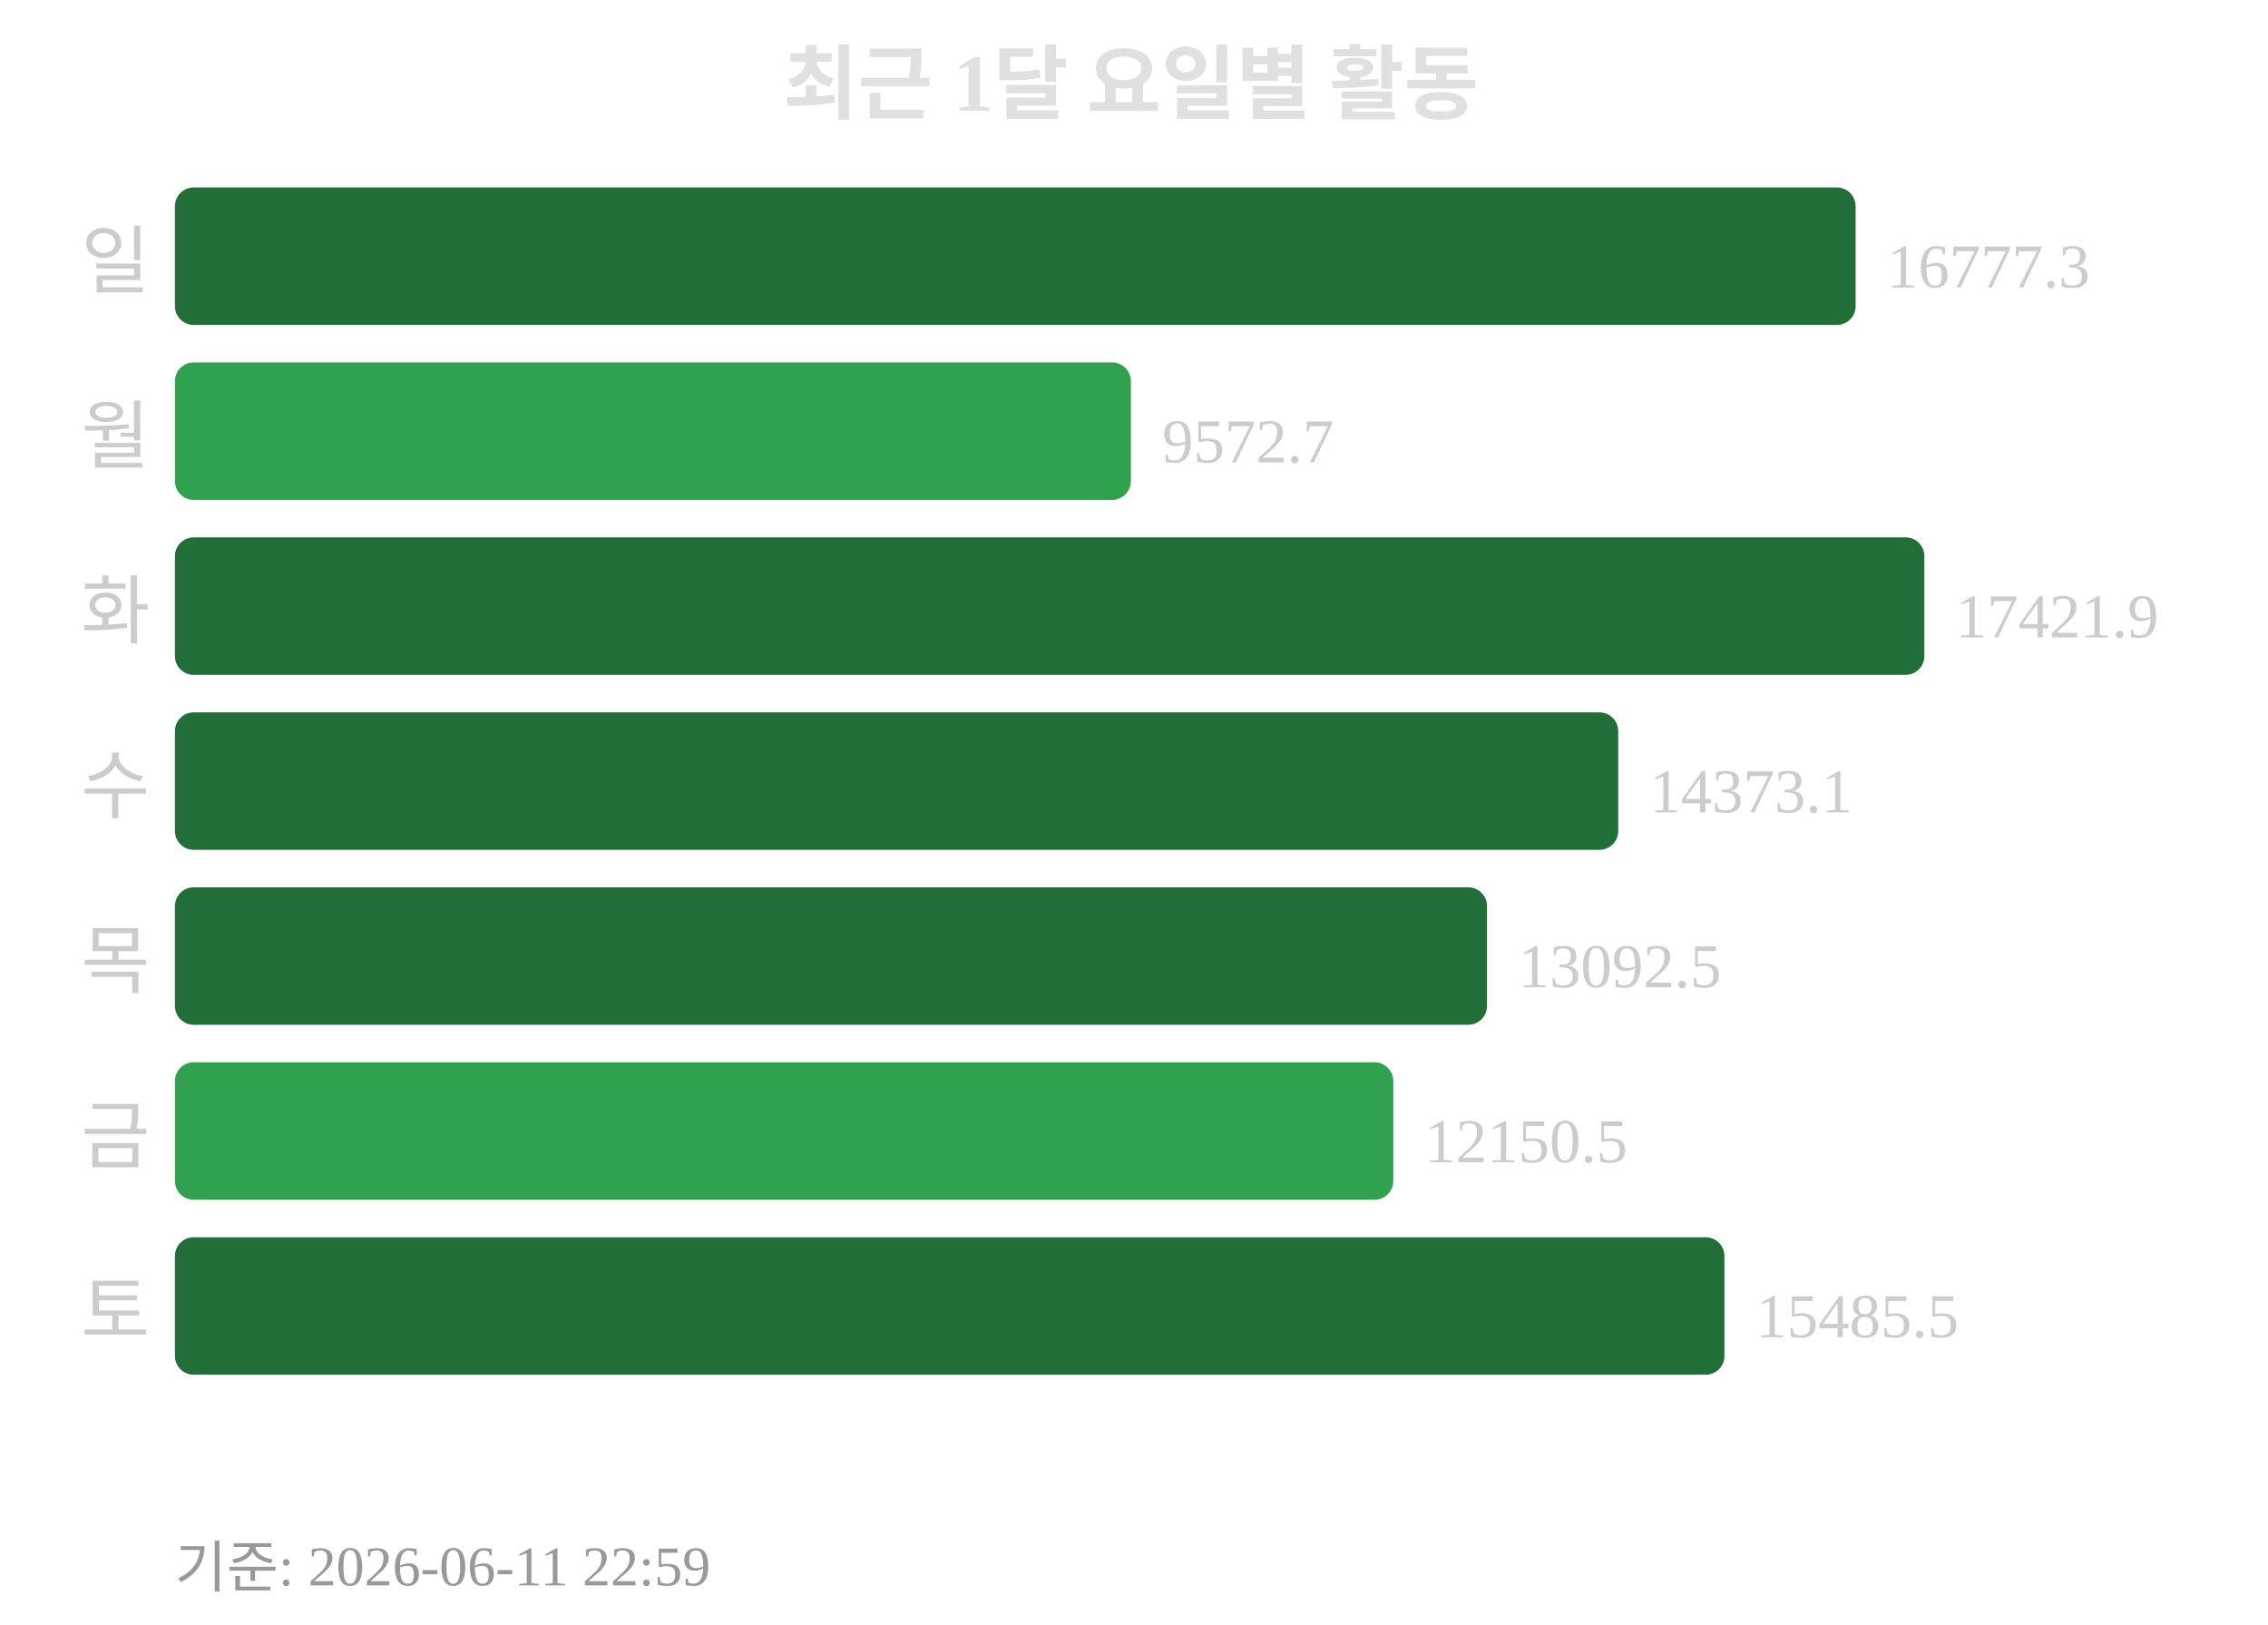
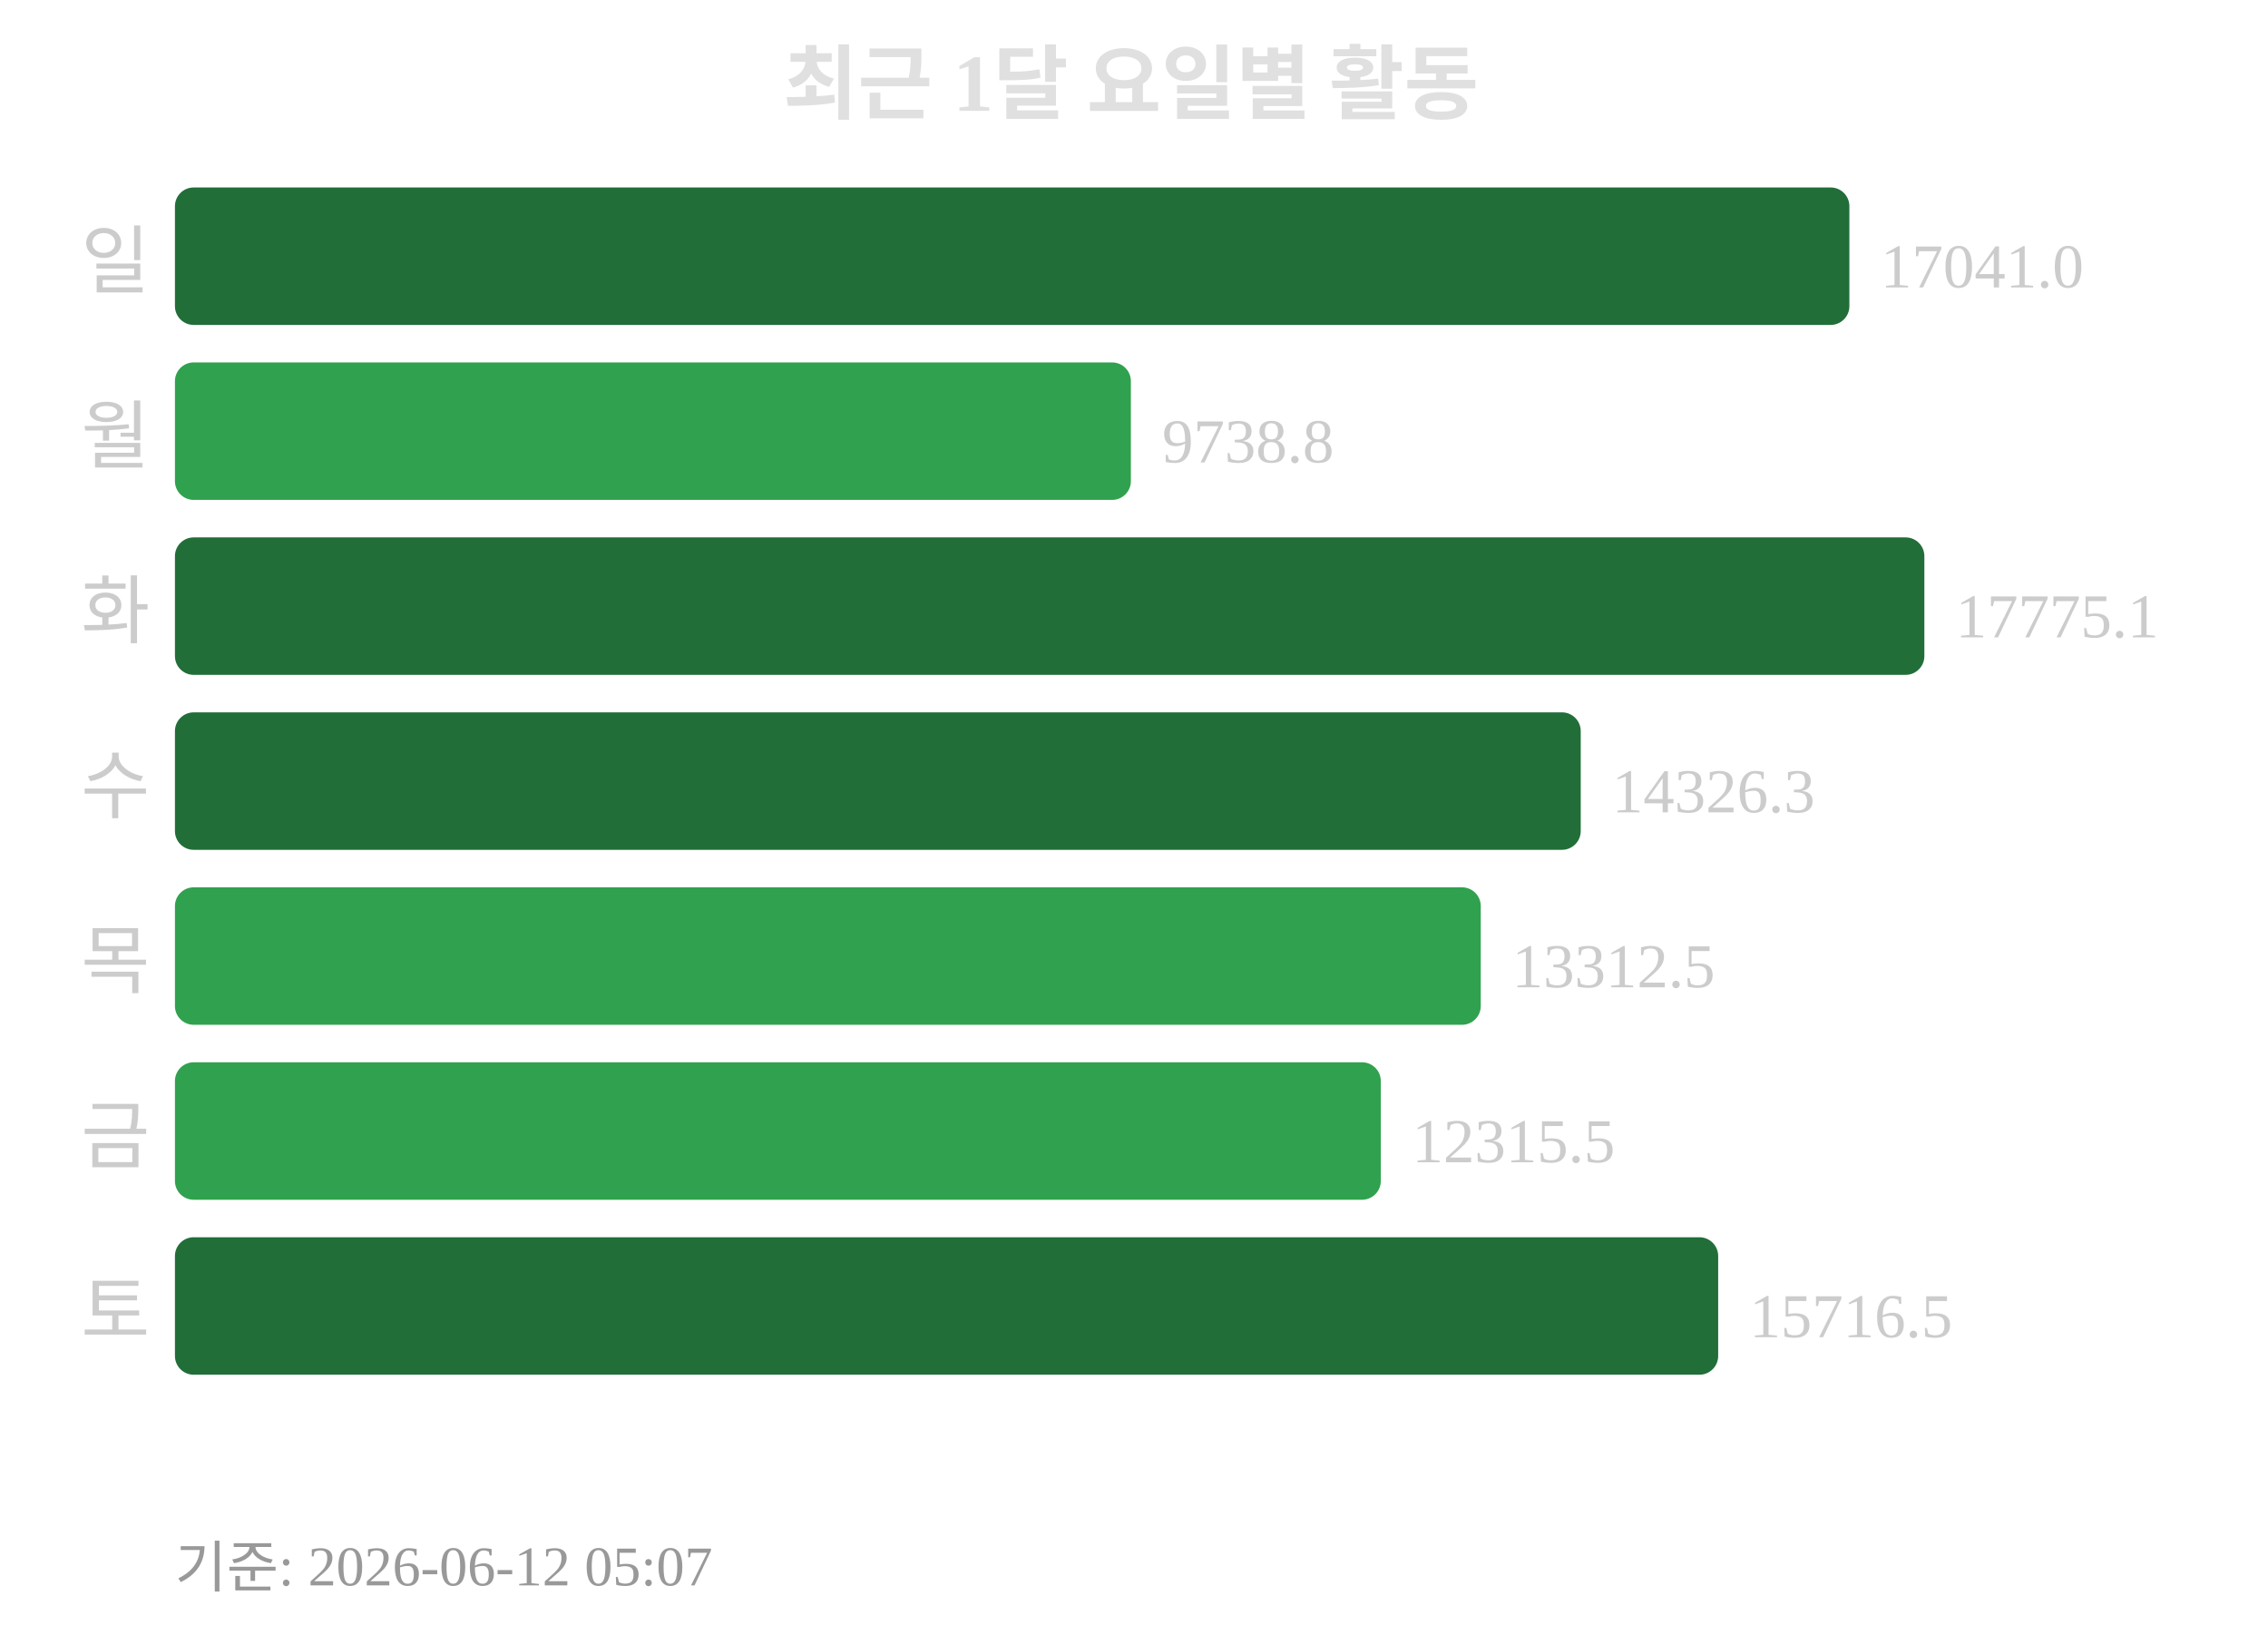
<svg xmlns="http://www.w3.org/2000/svg" width="363" height="260">
  <text x="181" y="18" text-anchor="middle" font-size="13" font-weight="bold" fill="#e0e0e0">최근 1달 요일별 활동</text>
  <text x="24" y="46" text-anchor="end" font-size="12" fill="#cccccc">일</text>
-   <rect x="28" y="30" width="269" height="22" rx="3" fill="#216e39" />
-   <text x="302" y="46" font-size="10" fill="#cccccc">16777.3</text>
+   <rect x="28" y="30" width="268" height="22" rx="3" fill="#216e39" />
+   <text x="301" y="46" font-size="10" fill="#cccccc">17041.0</text>
  <text x="24" y="74" text-anchor="end" font-size="12" fill="#cccccc">월</text>
  <rect x="28" y="58" width="153" height="22" rx="3" fill="#30a14e" />
-   <text x="186" y="74" font-size="10" fill="#cccccc">9572.7</text>
+   <text x="186" y="74" font-size="10" fill="#cccccc">9738.8</text>
  <text x="24" y="102" text-anchor="end" font-size="12" fill="#cccccc">화</text>
  <rect x="28" y="86" width="280" height="22" rx="3" fill="#216e39" />
-   <text x="313" y="102" font-size="10" fill="#cccccc">17421.9</text>
+   <text x="313" y="102" font-size="10" fill="#cccccc">17775.1</text>
  <text x="24" y="130" text-anchor="end" font-size="12" fill="#cccccc">수</text>
-   <rect x="28" y="114" width="231" height="22" rx="3" fill="#216e39" />
-   <text x="264" y="130" font-size="10" fill="#cccccc">14373.1</text>
+   <rect x="28" y="114" width="225" height="22" rx="3" fill="#216e39" />
+   <text x="258" y="130" font-size="10" fill="#cccccc">14326.3</text>
  <text x="24" y="158" text-anchor="end" font-size="12" fill="#cccccc">목</text>
-   <rect x="28" y="142" width="210" height="22" rx="3" fill="#216e39" />
-   <text x="243" y="158" font-size="10" fill="#cccccc">13092.5</text>
+   <rect x="28" y="142" width="209" height="22" rx="3" fill="#30a14e" />
+   <text x="242" y="158" font-size="10" fill="#cccccc">13312.5</text>
  <text x="24" y="186" text-anchor="end" font-size="12" fill="#cccccc">금</text>
-   <rect x="28" y="170" width="195" height="22" rx="3" fill="#30a14e" />
-   <text x="228" y="186" font-size="10" fill="#cccccc">12150.5</text>
+   <rect x="28" y="170" width="193" height="22" rx="3" fill="#30a14e" />
+   <text x="226" y="186" font-size="10" fill="#cccccc">12315.5</text>
  <text x="24" y="214" text-anchor="end" font-size="12" fill="#cccccc">토</text>
-   <rect x="28" y="198" width="248" height="22" rx="3" fill="#216e39" />
-   <text x="281" y="214" font-size="10" fill="#cccccc">15485.5</text>
-   <text x="28" y="254" font-size="9" fill="#999999">기준: 2026-06-11 22:59</text>
+   <rect x="28" y="198" width="247" height="22" rx="3" fill="#216e39" />
+   <text x="280" y="214" font-size="10" fill="#cccccc">15716.5</text>
+   <text x="28" y="254" font-size="9" fill="#999999">기준: 2026-06-12 05:07</text>
</svg>
